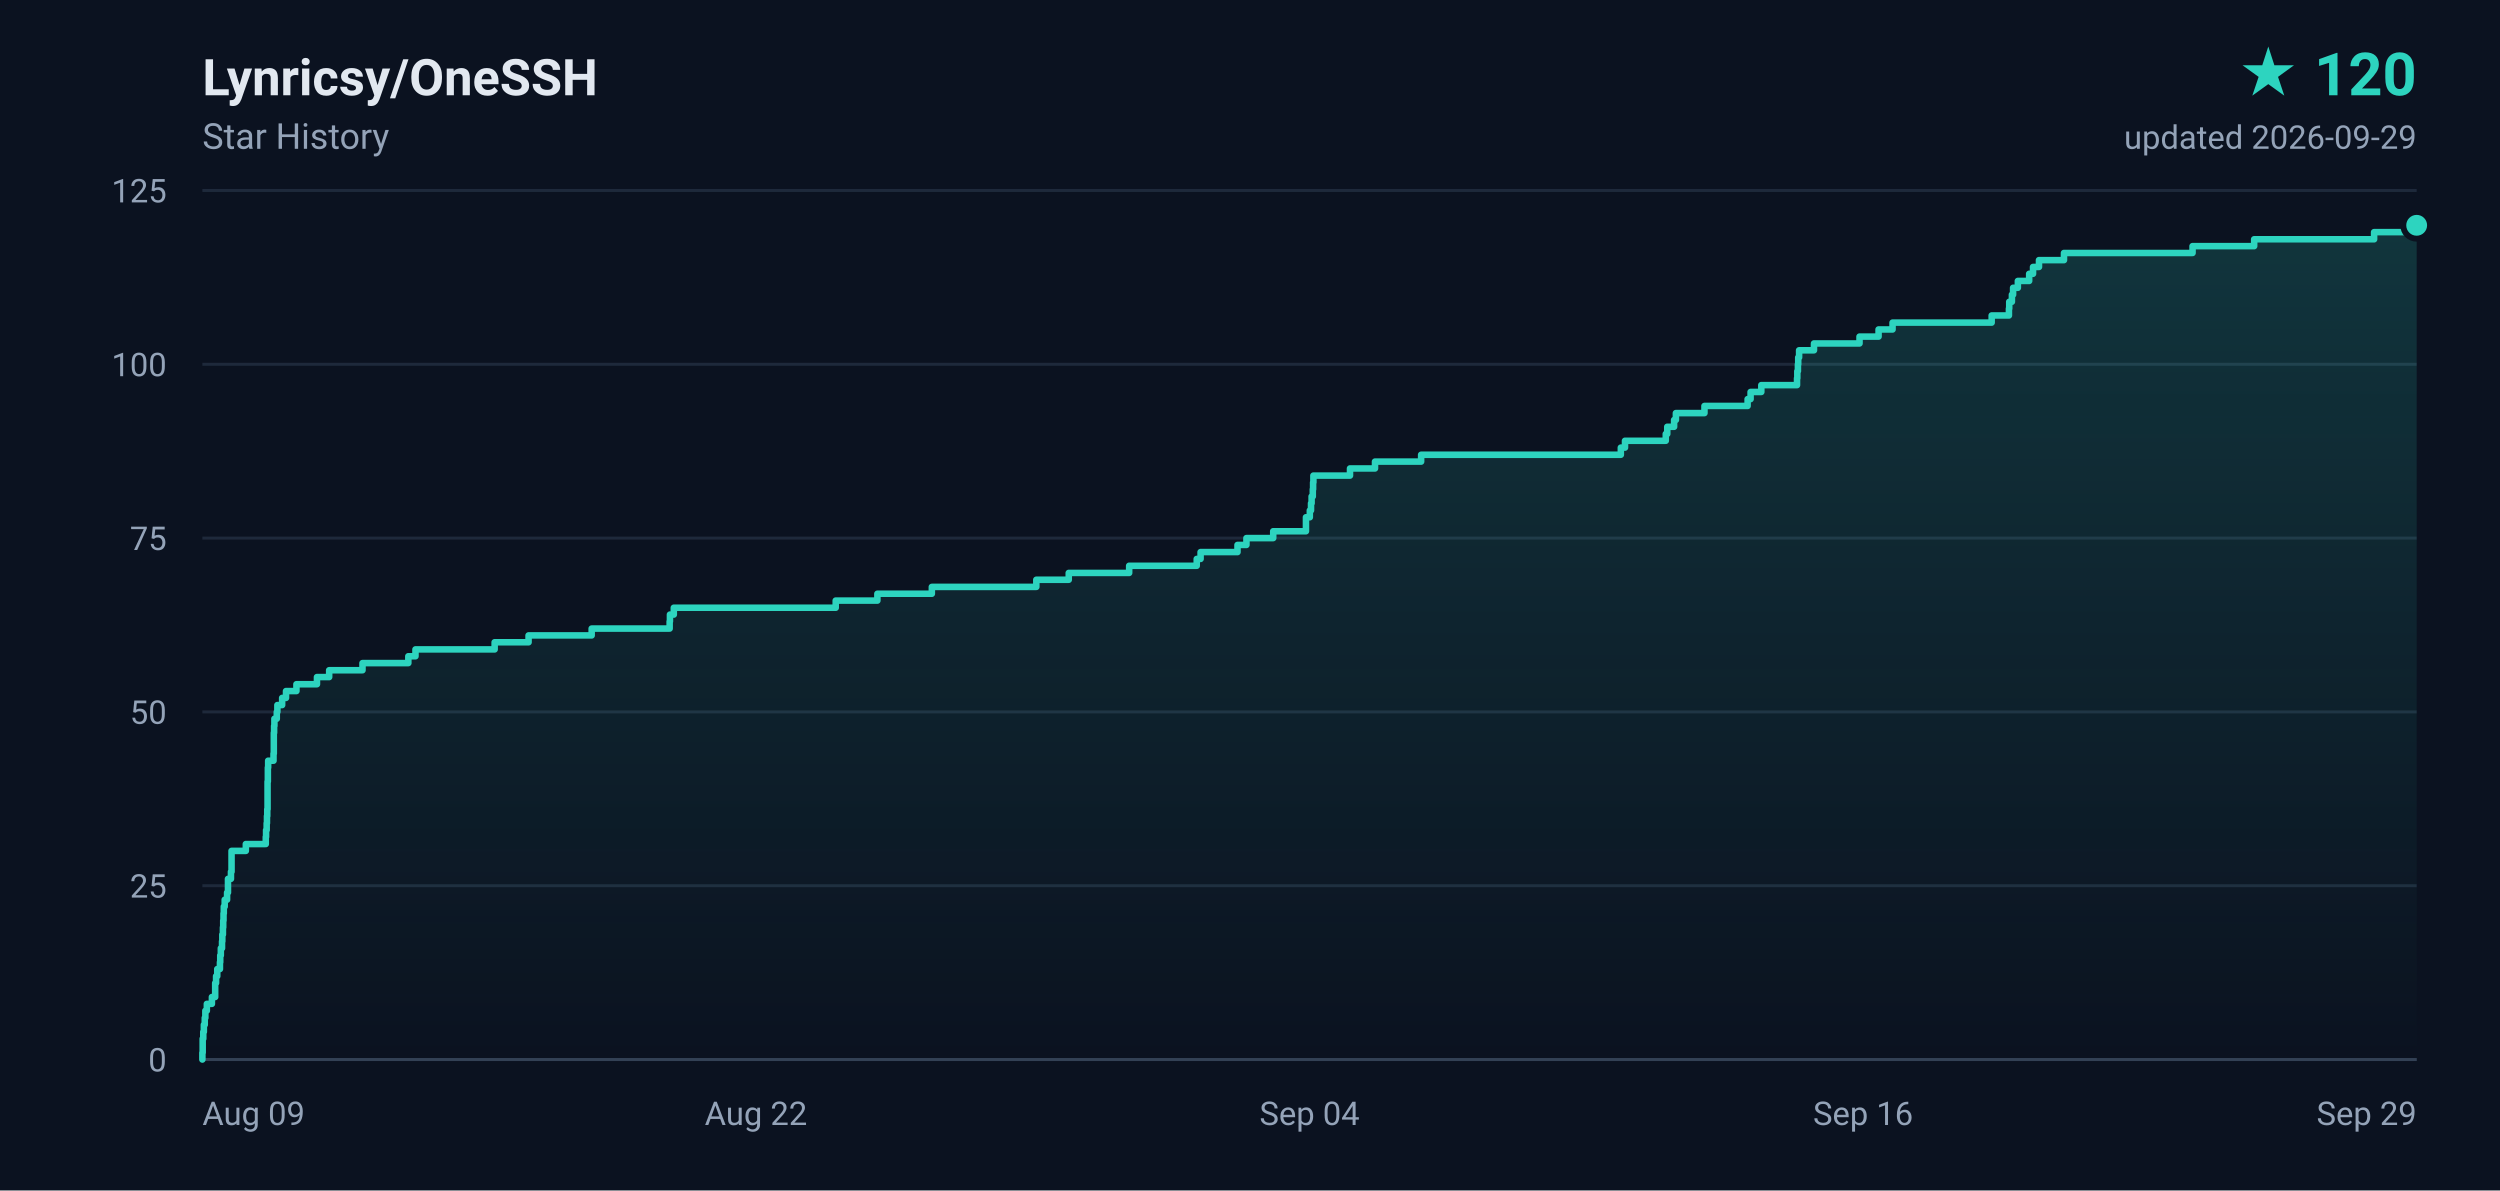
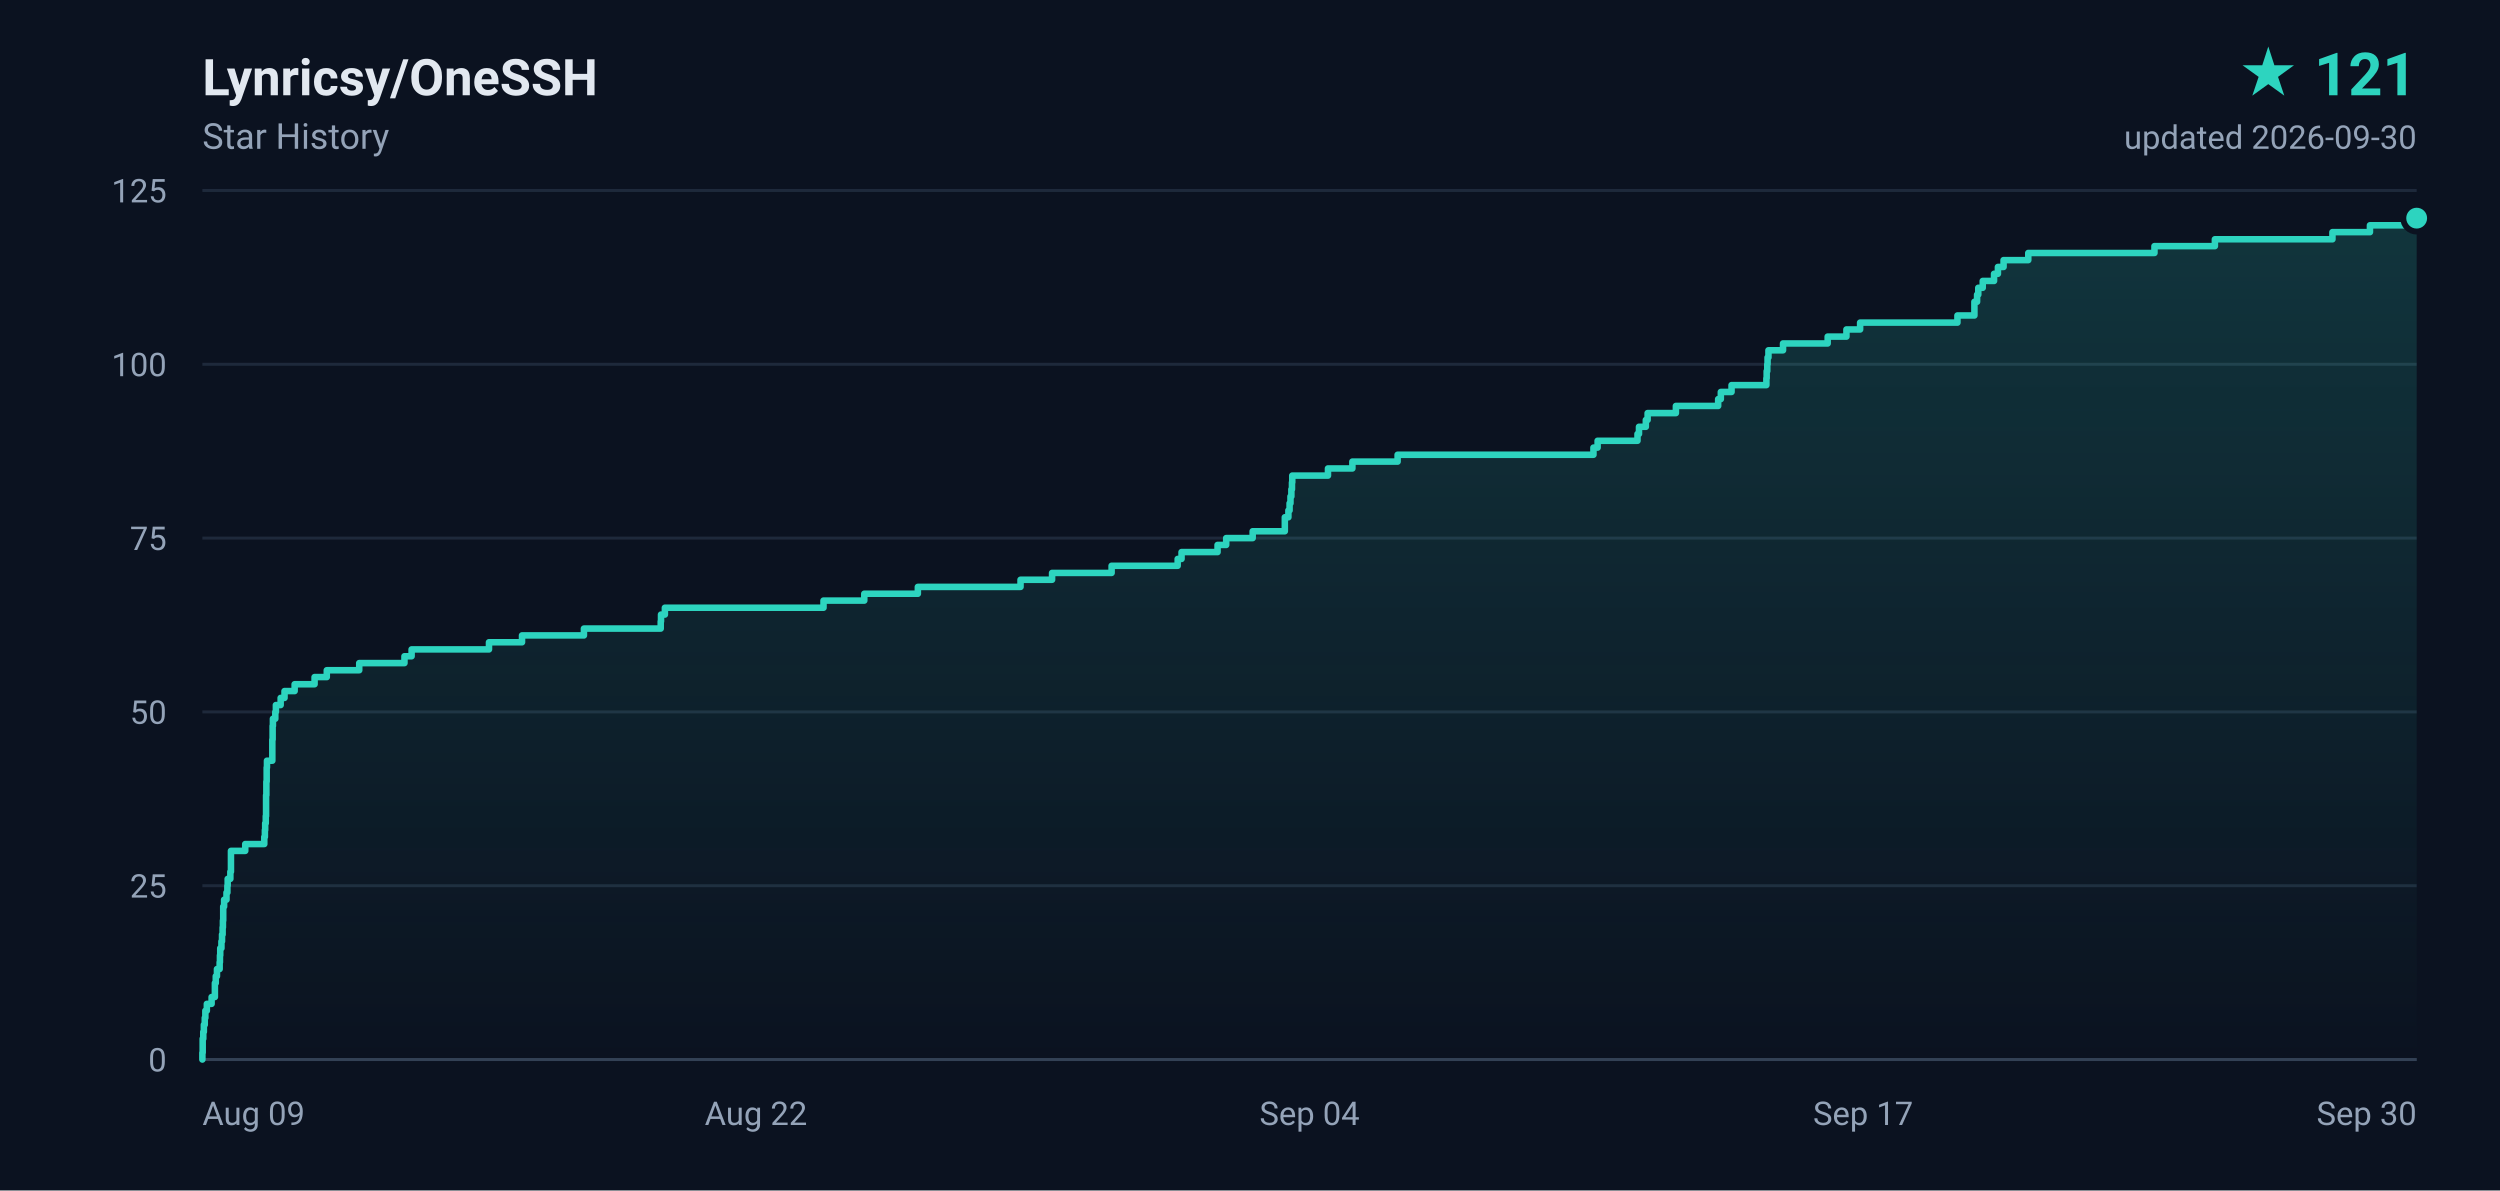
- <svg xmlns="http://www.w3.org/2000/svg" width="840" height="400" viewBox="0 0 840 400" role="img" aria-label="Lynricsy/OneSSH star history, 120 stars">
+ <svg xmlns="http://www.w3.org/2000/svg" width="840" height="400" viewBox="0 0 840 400" role="img" aria-label="Lynricsy/OneSSH star history, 121 stars">
  <defs>
    <linearGradient id="area" x1="0" y1="0" x2="0" y2="1">
      <stop offset="0%" stop-color="#2dd4bf" stop-opacity="0.18" />
      <stop offset="100%" stop-color="#2dd4bf" stop-opacity="0" />
    </linearGradient>
  </defs>
  <rect width="840" height="400" fill="#0b1220" />
  <g font-family="ui-sans-serif,-apple-system,BlinkMacSystemFont,'Segoe UI',Roboto,'Helvetica Neue',Arial,sans-serif">
    <text x="68" y="32" fill="#e2e8f0" font-size="17" font-weight="600">Lynricsy/OneSSH</text>
    <text x="68" y="50" fill="#94a3b8" font-size="12">Star History</text>
-     <text x="812" y="32" fill="#2dd4bf" font-size="20" font-weight="700" text-anchor="end">★ 120</text>
-     <text x="812" y="50" fill="#94a3b8" font-size="11" text-anchor="end">updated 2026-09-29</text>
+     <text x="812" y="32" fill="#2dd4bf" font-size="20" font-weight="700" text-anchor="end">★ 121</text>
+     <text x="812" y="50" fill="#94a3b8" font-size="11" text-anchor="end">updated 2026-09-30</text>
    <line x1="68" y1="356.0" x2="812" y2="356.0" stroke="#1e293b" stroke-width="1" />
    <text x="56" y="360.0" fill="#94a3b8" font-size="11" text-anchor="end">0</text>
    <line x1="68" y1="297.6" x2="812" y2="297.6" stroke="#1e293b" stroke-width="1" />
    <text x="56" y="301.6" fill="#94a3b8" font-size="11" text-anchor="end">25</text>
    <line x1="68" y1="239.2" x2="812" y2="239.2" stroke="#1e293b" stroke-width="1" />
    <text x="56" y="243.2" fill="#94a3b8" font-size="11" text-anchor="end">50</text>
    <line x1="68" y1="180.8" x2="812" y2="180.8" stroke="#1e293b" stroke-width="1" />
    <text x="56" y="184.8" fill="#94a3b8" font-size="11" text-anchor="end">75</text>
    <line x1="68" y1="122.4" x2="812" y2="122.4" stroke="#1e293b" stroke-width="1" />
    <text x="56" y="126.4" fill="#94a3b8" font-size="11" text-anchor="end">100</text>
    <line x1="68" y1="64.0" x2="812" y2="64.0" stroke="#1e293b" stroke-width="1" />
    <text x="56" y="68.0" fill="#94a3b8" font-size="11" text-anchor="end">125</text>
    <text x="68.0" y="378.0" fill="#94a3b8" font-size="11" text-anchor="start">Aug 09</text>
    <text x="254.0" y="378.0" fill="#94a3b8" font-size="11" text-anchor="middle">Aug 22</text>
    <text x="440.0" y="378.0" fill="#94a3b8" font-size="11" text-anchor="middle">Sep 04</text>
-     <text x="626.0" y="378.0" fill="#94a3b8" font-size="11" text-anchor="middle">Sep 16</text>
-     <text x="812.0" y="378.0" fill="#94a3b8" font-size="11" text-anchor="end">Sep 29</text>
+     <text x="626.0" y="378.0" fill="#94a3b8" font-size="11" text-anchor="middle">Sep 17</text>
+     <text x="812.0" y="378.0" fill="#94a3b8" font-size="11" text-anchor="end">Sep 30</text>
    <line x1="68" y1="356" x2="812" y2="356" stroke="#334155" stroke-width="1" />
-     <path d="M 68.0 356.0 L 68.0 356.0 L 68.0 353.7 L 68.1 353.7 L 68.1 351.3 L 68.1 351.3 L 68.1 349.0 L 68.3 349.0 L 68.3 346.7 L 68.5 346.7 L 68.5 344.3 L 68.8 344.3 L 68.8 342.0 L 69.0 342.0 L 69.0 339.6 L 69.5 339.6 L 69.5 337.3 L 71.2 337.3 L 71.2 335.0 L 72.3 335.0 L 72.3 332.6 L 72.3 332.6 L 72.3 330.3 L 72.6 330.3 L 72.6 328.0 L 73.0 328.0 L 73.0 325.6 L 73.9 325.6 L 73.9 323.3 L 74.0 323.3 L 74.0 321.0 L 74.2 321.0 L 74.2 318.6 L 74.6 318.6 L 74.6 316.3 L 74.7 316.3 L 74.7 314.0 L 74.9 314.0 L 74.9 311.6 L 75.0 311.6 L 75.0 309.3 L 75.1 309.3 L 75.1 306.9 L 75.2 306.9 L 75.2 304.6 L 75.5 304.6 L 75.5 302.3 L 76.3 302.3 L 76.3 299.9 L 76.6 299.9 L 76.6 297.6 L 76.6 297.6 L 76.6 295.3 L 77.6 295.3 L 77.6 292.9 L 77.8 292.9 L 77.8 290.6 L 77.8 290.6 L 77.8 288.3 L 77.8 288.3 L 77.8 285.9 L 82.6 285.9 L 82.6 283.6 L 89.3 283.6 L 89.3 281.2 L 89.4 281.2 L 89.4 278.9 L 89.6 278.9 L 89.6 276.6 L 89.7 276.6 L 89.7 274.2 L 89.8 274.2 L 89.8 271.9 L 89.9 271.9 L 89.9 269.6 L 89.9 269.6 L 89.9 267.2 L 89.9 267.2 L 89.9 264.9 L 89.9 264.9 L 89.9 262.6 L 90.0 262.6 L 90.0 260.2 L 90.0 260.2 L 90.0 257.9 L 90.1 257.9 L 90.1 255.6 L 91.9 255.6 L 91.9 253.2 L 92.0 253.2 L 92.0 250.9 L 92.0 250.9 L 92.0 248.5 L 92.0 248.5 L 92.0 246.2 L 92.1 246.2 L 92.1 243.9 L 92.2 243.9 L 92.2 241.5 L 93.0 241.5 L 93.0 239.2 L 93.2 239.2 L 93.2 236.9 L 94.8 236.9 L 94.8 234.5 L 96.1 234.5 L 96.1 232.2 L 99.6 232.2 L 99.6 229.9 L 106.5 229.9 L 106.5 227.5 L 110.6 227.5 L 110.6 225.2 L 121.8 225.2 L 121.8 222.8 L 137.2 222.8 L 137.2 220.5 L 139.6 220.5 L 139.6 218.2 L 166.2 218.2 L 166.2 215.8 L 177.6 215.8 L 177.6 213.5 L 198.8 213.5 L 198.8 211.2 L 225.0 211.2 L 225.0 208.8 L 225.1 208.8 L 225.1 206.5 L 226.4 206.5 L 226.4 204.2 L 280.8 204.2 L 280.8 201.8 L 294.8 201.8 L 294.8 199.5 L 313.1 199.5 L 313.1 197.2 L 348.2 197.2 L 348.2 194.8 L 359.1 194.8 L 359.1 192.5 L 379.4 192.5 L 379.4 190.1 L 402.1 190.1 L 402.1 187.8 L 403.4 187.8 L 403.4 185.5 L 415.8 185.5 L 415.8 183.1 L 418.8 183.1 L 418.8 180.8 L 427.8 180.8 L 427.8 178.5 L 438.8 178.5 L 438.8 176.1 L 438.8 176.1 L 438.8 173.8 L 440.1 173.8 L 440.1 171.5 L 440.5 171.5 L 440.5 169.1 L 440.7 169.1 L 440.7 166.8 L 441.1 166.8 L 441.1 164.4 L 441.2 164.4 L 441.2 162.1 L 441.3 162.1 L 441.3 159.8 L 453.6 159.8 L 453.6 157.4 L 462.0 157.4 L 462.0 155.1 L 477.5 155.1 L 477.5 152.8 L 544.6 152.8 L 544.6 150.4 L 546.0 150.4 L 546.0 148.1 L 559.7 148.1 L 559.7 145.8 L 560.2 145.8 L 560.2 143.4 L 562.5 143.4 L 562.5 141.1 L 563.1 141.1 L 563.1 138.8 L 572.7 138.8 L 572.7 136.4 L 587.2 136.4 L 587.2 134.1 L 588.2 134.1 L 588.2 131.7 L 591.8 131.7 L 591.8 129.4 L 603.8 129.4 L 603.8 127.1 L 603.9 127.1 L 603.9 124.7 L 604.1 124.7 L 604.1 122.4 L 604.2 122.4 L 604.2 120.1 L 604.5 120.1 L 604.5 117.7 L 609.5 117.7 L 609.5 115.4 L 624.8 115.4 L 624.8 113.1 L 631.2 113.1 L 631.2 110.7 L 635.9 110.7 L 635.9 108.4 L 669.2 108.4 L 669.2 106.0 L 675.0 106.0 L 675.0 103.7 L 675.1 103.7 L 675.1 101.4 L 676.0 101.4 L 676.0 99.0 L 676.4 99.0 L 676.4 96.7 L 678.0 96.7 L 678.0 94.4 L 681.8 94.4 L 681.8 92.0 L 683.1 92.0 L 683.1 89.7 L 685.1 89.7 L 685.1 87.4 L 693.5 87.4 L 693.5 85.0 L 736.7 85.0 L 736.7 82.7 L 757.4 82.7 L 757.4 80.4 L 797.7 80.4 L 797.7 78.0 L 810.6 78.0 L 810.6 75.7 L 812.0 75.7 L 812.0 356.0 L 68.0 356.0 Z" fill="url(#area)" />
-     <path d="M 68.0 356.0 L 68.0 356.0 L 68.0 353.7 L 68.1 353.7 L 68.1 351.3 L 68.1 351.3 L 68.1 349.0 L 68.3 349.0 L 68.3 346.7 L 68.5 346.7 L 68.5 344.3 L 68.8 344.3 L 68.8 342.0 L 69.0 342.0 L 69.0 339.6 L 69.5 339.6 L 69.5 337.3 L 71.2 337.3 L 71.2 335.0 L 72.3 335.0 L 72.3 332.6 L 72.3 332.6 L 72.3 330.3 L 72.6 330.3 L 72.6 328.0 L 73.0 328.0 L 73.0 325.6 L 73.9 325.6 L 73.9 323.3 L 74.0 323.3 L 74.0 321.0 L 74.2 321.0 L 74.2 318.6 L 74.6 318.6 L 74.6 316.3 L 74.7 316.3 L 74.7 314.0 L 74.9 314.0 L 74.9 311.6 L 75.0 311.6 L 75.0 309.3 L 75.1 309.3 L 75.1 306.9 L 75.2 306.9 L 75.2 304.6 L 75.5 304.6 L 75.5 302.3 L 76.3 302.3 L 76.3 299.9 L 76.6 299.9 L 76.6 297.6 L 76.6 297.6 L 76.6 295.3 L 77.6 295.3 L 77.6 292.9 L 77.8 292.9 L 77.8 290.6 L 77.8 290.6 L 77.8 288.3 L 77.8 288.3 L 77.8 285.9 L 82.6 285.9 L 82.6 283.6 L 89.3 283.6 L 89.3 281.2 L 89.4 281.2 L 89.4 278.9 L 89.6 278.9 L 89.6 276.6 L 89.7 276.6 L 89.7 274.2 L 89.8 274.2 L 89.8 271.9 L 89.9 271.9 L 89.9 269.6 L 89.9 269.6 L 89.9 267.2 L 89.9 267.2 L 89.9 264.9 L 89.9 264.9 L 89.9 262.6 L 90.0 262.6 L 90.0 260.2 L 90.0 260.2 L 90.0 257.9 L 90.1 257.9 L 90.1 255.6 L 91.9 255.6 L 91.9 253.2 L 92.0 253.2 L 92.0 250.9 L 92.0 250.9 L 92.0 248.5 L 92.0 248.5 L 92.0 246.2 L 92.1 246.2 L 92.1 243.9 L 92.2 243.9 L 92.2 241.5 L 93.0 241.5 L 93.0 239.2 L 93.2 239.2 L 93.2 236.9 L 94.8 236.9 L 94.8 234.5 L 96.1 234.5 L 96.1 232.2 L 99.6 232.2 L 99.6 229.9 L 106.5 229.9 L 106.5 227.5 L 110.6 227.5 L 110.6 225.2 L 121.8 225.2 L 121.8 222.8 L 137.2 222.8 L 137.2 220.5 L 139.6 220.5 L 139.6 218.2 L 166.2 218.2 L 166.2 215.8 L 177.6 215.8 L 177.6 213.5 L 198.8 213.5 L 198.8 211.2 L 225.0 211.2 L 225.0 208.8 L 225.1 208.8 L 225.1 206.5 L 226.4 206.5 L 226.4 204.2 L 280.8 204.2 L 280.8 201.8 L 294.8 201.8 L 294.8 199.5 L 313.1 199.5 L 313.1 197.2 L 348.2 197.2 L 348.2 194.8 L 359.1 194.8 L 359.1 192.5 L 379.4 192.5 L 379.4 190.1 L 402.1 190.1 L 402.1 187.8 L 403.4 187.8 L 403.4 185.5 L 415.8 185.5 L 415.8 183.1 L 418.8 183.1 L 418.8 180.8 L 427.8 180.8 L 427.8 178.5 L 438.8 178.5 L 438.8 176.1 L 438.8 176.1 L 438.8 173.8 L 440.1 173.8 L 440.1 171.5 L 440.5 171.5 L 440.5 169.1 L 440.7 169.1 L 440.7 166.8 L 441.1 166.8 L 441.1 164.4 L 441.2 164.4 L 441.2 162.1 L 441.3 162.1 L 441.3 159.8 L 453.6 159.8 L 453.6 157.4 L 462.0 157.4 L 462.0 155.1 L 477.5 155.1 L 477.5 152.8 L 544.6 152.8 L 544.6 150.4 L 546.0 150.4 L 546.0 148.1 L 559.7 148.1 L 559.7 145.8 L 560.2 145.8 L 560.2 143.4 L 562.5 143.4 L 562.5 141.1 L 563.1 141.1 L 563.1 138.8 L 572.7 138.8 L 572.7 136.4 L 587.2 136.4 L 587.2 134.1 L 588.2 134.1 L 588.2 131.7 L 591.8 131.7 L 591.8 129.4 L 603.8 129.4 L 603.8 127.1 L 603.9 127.1 L 603.9 124.7 L 604.1 124.7 L 604.1 122.4 L 604.2 122.4 L 604.2 120.1 L 604.5 120.1 L 604.5 117.7 L 609.5 117.7 L 609.5 115.4 L 624.8 115.4 L 624.8 113.1 L 631.2 113.1 L 631.2 110.7 L 635.9 110.7 L 635.9 108.4 L 669.2 108.4 L 669.2 106.0 L 675.0 106.0 L 675.0 103.7 L 675.1 103.7 L 675.1 101.4 L 676.0 101.4 L 676.0 99.0 L 676.4 99.0 L 676.4 96.7 L 678.0 96.7 L 678.0 94.4 L 681.8 94.4 L 681.8 92.0 L 683.1 92.0 L 683.1 89.7 L 685.1 89.7 L 685.1 87.4 L 693.5 87.4 L 693.5 85.0 L 736.7 85.0 L 736.7 82.7 L 757.4 82.7 L 757.4 80.4 L 797.7 80.4 L 797.7 78.0 L 810.6 78.0 L 810.6 75.7 L 812.0 75.7" fill="none" stroke="#2dd4bf" stroke-width="2.2" stroke-linejoin="round" stroke-linecap="round" />
-     <circle cx="812.0" cy="75.7" r="4.5" fill="#2dd4bf" stroke="#0b1220" stroke-width="2" />
+     <path d="M 68.0 356.0 L 68.0 356.0 L 68.0 353.7 L 68.1 353.7 L 68.1 351.3 L 68.1 351.3 L 68.1 349.0 L 68.3 349.0 L 68.3 346.7 L 68.5 346.7 L 68.5 344.3 L 68.8 344.3 L 68.8 342.0 L 69.0 342.0 L 69.0 339.6 L 69.5 339.6 L 69.5 337.3 L 71.1 337.3 L 71.1 335.0 L 72.2 335.0 L 72.2 332.6 L 72.2 332.6 L 72.2 330.3 L 72.5 330.3 L 72.5 328.0 L 72.9 328.0 L 72.9 325.6 L 73.8 325.6 L 73.8 323.3 L 73.9 323.3 L 73.9 321.0 L 74.0 321.0 L 74.0 318.6 L 74.4 318.6 L 74.4 316.3 L 74.6 316.3 L 74.6 314.0 L 74.8 314.0 L 74.8 311.6 L 74.9 311.6 L 74.9 309.3 L 75.0 309.3 L 75.0 306.9 L 75.0 306.9 L 75.0 304.6 L 75.3 304.6 L 75.3 302.3 L 76.1 302.3 L 76.1 299.9 L 76.4 299.9 L 76.4 297.6 L 76.5 297.6 L 76.5 295.3 L 77.4 295.3 L 77.4 292.9 L 77.6 292.9 L 77.6 290.6 L 77.6 290.6 L 77.6 288.3 L 77.6 288.3 L 77.6 285.9 L 82.4 285.9 L 82.4 283.6 L 88.8 283.6 L 88.8 281.2 L 89.0 281.2 L 89.0 278.9 L 89.1 278.9 L 89.1 276.6 L 89.3 276.6 L 89.3 274.2 L 89.4 274.2 L 89.4 271.9 L 89.4 271.9 L 89.4 269.6 L 89.4 269.6 L 89.4 267.2 L 89.5 267.2 L 89.5 264.9 L 89.5 264.9 L 89.5 262.6 L 89.6 262.6 L 89.6 260.2 L 89.6 260.2 L 89.6 257.9 L 89.7 257.9 L 89.7 255.6 L 91.5 255.6 L 91.5 253.2 L 91.5 253.2 L 91.5 250.9 L 91.5 250.9 L 91.5 248.5 L 91.6 248.5 L 91.6 246.2 L 91.6 246.2 L 91.6 243.9 L 91.7 243.9 L 91.7 241.5 L 92.5 241.5 L 92.5 239.2 L 92.7 239.2 L 92.7 236.9 L 94.3 236.9 L 94.3 234.5 L 95.6 234.5 L 95.6 232.2 L 99.0 232.2 L 99.0 229.9 L 105.7 229.9 L 105.7 227.5 L 109.8 227.5 L 109.8 225.2 L 120.7 225.2 L 120.7 222.8 L 135.9 222.8 L 135.9 220.5 L 138.3 220.5 L 138.3 218.2 L 164.3 218.2 L 164.3 215.8 L 175.4 215.8 L 175.4 213.5 L 196.2 213.5 L 196.2 211.2 L 222.0 211.2 L 222.0 208.8 L 222.1 208.8 L 222.1 206.5 L 223.4 206.5 L 223.4 204.2 L 276.7 204.2 L 276.7 201.8 L 290.4 201.8 L 290.4 199.5 L 308.4 199.5 L 308.4 197.2 L 342.9 197.2 L 342.9 194.8 L 353.5 194.8 L 353.5 192.5 L 373.5 192.5 L 373.5 190.1 L 395.7 190.1 L 395.7 187.8 L 397.0 187.8 L 397.0 185.5 L 409.1 185.5 L 409.1 183.1 L 412.0 183.1 L 412.0 180.8 L 420.9 180.8 L 420.9 178.5 L 431.7 178.5 L 431.7 176.1 L 431.7 176.1 L 431.7 173.8 L 432.9 173.8 L 432.9 171.5 L 433.3 171.5 L 433.3 169.1 L 433.6 169.1 L 433.6 166.8 L 433.9 166.8 L 433.9 164.4 L 434.1 164.4 L 434.1 162.1 L 434.2 162.1 L 434.2 159.8 L 446.2 159.8 L 446.2 157.4 L 454.4 157.4 L 454.4 155.1 L 469.6 155.1 L 469.6 152.8 L 535.4 152.8 L 535.4 150.4 L 536.8 150.4 L 536.8 148.1 L 550.2 148.1 L 550.2 145.8 L 550.7 145.8 L 550.7 143.4 L 553.0 143.4 L 553.0 141.1 L 553.6 141.1 L 553.6 138.8 L 563.1 138.8 L 563.1 136.4 L 577.3 136.4 L 577.3 134.1 L 578.2 134.1 L 578.2 131.7 L 581.8 131.7 L 581.8 129.4 L 593.5 129.4 L 593.5 127.1 L 593.6 127.1 L 593.6 124.7 L 593.8 124.7 L 593.8 122.4 L 593.9 122.4 L 593.9 120.1 L 594.2 120.1 L 594.2 117.7 L 599.1 117.7 L 599.1 115.4 L 614.1 115.4 L 614.1 113.1 L 620.4 113.1 L 620.4 110.7 L 625.0 110.7 L 625.0 108.4 L 657.7 108.4 L 657.7 106.0 L 663.4 106.0 L 663.4 103.7 L 663.4 103.7 L 663.4 101.4 L 664.3 101.4 L 664.3 99.0 L 664.7 99.0 L 664.7 96.7 L 666.2 96.7 L 666.2 94.4 L 670.0 94.4 L 670.0 92.0 L 671.3 92.0 L 671.3 89.7 L 673.2 89.7 L 673.2 87.4 L 681.5 87.4 L 681.5 85.0 L 723.9 85.0 L 723.9 82.7 L 744.2 82.7 L 744.2 80.4 L 783.7 80.4 L 783.7 78.0 L 796.3 78.0 L 796.3 75.7 L 810.4 75.7 L 810.4 73.3 L 812.0 73.3 L 812.0 356.0 L 68.0 356.0 Z" fill="url(#area)" />
+     <path d="M 68.0 356.0 L 68.0 356.0 L 68.0 353.7 L 68.1 353.7 L 68.1 351.3 L 68.1 351.3 L 68.1 349.0 L 68.3 349.0 L 68.3 346.7 L 68.5 346.7 L 68.5 344.3 L 68.8 344.3 L 68.8 342.0 L 69.0 342.0 L 69.0 339.6 L 69.5 339.6 L 69.5 337.3 L 71.1 337.3 L 71.1 335.0 L 72.2 335.0 L 72.2 332.6 L 72.2 332.6 L 72.2 330.3 L 72.5 330.3 L 72.5 328.0 L 72.9 328.0 L 72.9 325.6 L 73.8 325.6 L 73.8 323.3 L 73.9 323.3 L 73.9 321.0 L 74.0 321.0 L 74.0 318.6 L 74.4 318.6 L 74.4 316.3 L 74.6 316.3 L 74.6 314.0 L 74.8 314.0 L 74.8 311.6 L 74.9 311.6 L 74.9 309.3 L 75.0 309.3 L 75.0 306.9 L 75.0 306.9 L 75.0 304.6 L 75.3 304.6 L 75.3 302.3 L 76.1 302.3 L 76.1 299.9 L 76.4 299.9 L 76.4 297.6 L 76.5 297.6 L 76.5 295.3 L 77.4 295.3 L 77.4 292.9 L 77.6 292.9 L 77.6 290.6 L 77.6 290.6 L 77.6 288.3 L 77.6 288.3 L 77.6 285.9 L 82.4 285.9 L 82.4 283.6 L 88.8 283.6 L 88.8 281.2 L 89.0 281.2 L 89.0 278.9 L 89.1 278.9 L 89.1 276.6 L 89.3 276.6 L 89.3 274.2 L 89.4 274.2 L 89.4 271.9 L 89.4 271.9 L 89.4 269.6 L 89.4 269.6 L 89.4 267.2 L 89.5 267.2 L 89.5 264.9 L 89.5 264.9 L 89.5 262.6 L 89.6 262.6 L 89.6 260.2 L 89.6 260.2 L 89.6 257.9 L 89.7 257.9 L 89.7 255.6 L 91.5 255.6 L 91.5 253.2 L 91.5 253.2 L 91.5 250.9 L 91.5 250.9 L 91.5 248.5 L 91.6 248.5 L 91.6 246.2 L 91.6 246.2 L 91.6 243.9 L 91.7 243.9 L 91.7 241.5 L 92.5 241.5 L 92.5 239.2 L 92.7 239.2 L 92.7 236.9 L 94.3 236.9 L 94.3 234.5 L 95.6 234.5 L 95.6 232.2 L 99.0 232.2 L 99.0 229.9 L 105.7 229.9 L 105.7 227.5 L 109.8 227.5 L 109.8 225.2 L 120.7 225.2 L 120.7 222.8 L 135.9 222.8 L 135.9 220.5 L 138.3 220.5 L 138.3 218.2 L 164.3 218.2 L 164.3 215.8 L 175.4 215.8 L 175.4 213.5 L 196.2 213.5 L 196.2 211.2 L 222.0 211.2 L 222.0 208.8 L 222.1 208.8 L 222.1 206.5 L 223.4 206.5 L 223.4 204.2 L 276.7 204.2 L 276.7 201.8 L 290.4 201.8 L 290.4 199.5 L 308.4 199.5 L 308.4 197.2 L 342.9 197.2 L 342.9 194.8 L 353.5 194.8 L 353.5 192.5 L 373.5 192.5 L 373.5 190.1 L 395.7 190.1 L 395.7 187.8 L 397.0 187.8 L 397.0 185.5 L 409.1 185.5 L 409.1 183.1 L 412.0 183.1 L 412.0 180.8 L 420.9 180.8 L 420.9 178.5 L 431.7 178.5 L 431.7 176.1 L 431.7 176.1 L 431.7 173.8 L 432.9 173.8 L 432.9 171.5 L 433.3 171.5 L 433.3 169.1 L 433.6 169.1 L 433.6 166.8 L 433.9 166.8 L 433.9 164.4 L 434.1 164.4 L 434.1 162.1 L 434.2 162.1 L 434.2 159.8 L 446.2 159.8 L 446.2 157.4 L 454.4 157.4 L 454.4 155.1 L 469.6 155.1 L 469.6 152.8 L 535.4 152.8 L 535.4 150.4 L 536.8 150.4 L 536.8 148.1 L 550.2 148.1 L 550.2 145.8 L 550.7 145.8 L 550.7 143.4 L 553.0 143.4 L 553.0 141.1 L 553.6 141.1 L 553.6 138.8 L 563.1 138.8 L 563.1 136.4 L 577.3 136.4 L 577.3 134.1 L 578.2 134.1 L 578.2 131.7 L 581.8 131.7 L 581.8 129.4 L 593.5 129.4 L 593.5 127.1 L 593.6 127.1 L 593.6 124.7 L 593.8 124.7 L 593.8 122.4 L 593.9 122.4 L 593.9 120.1 L 594.2 120.1 L 594.2 117.7 L 599.1 117.7 L 599.1 115.4 L 614.1 115.4 L 614.1 113.1 L 620.4 113.1 L 620.4 110.7 L 625.0 110.7 L 625.0 108.4 L 657.7 108.4 L 657.7 106.0 L 663.4 106.0 L 663.4 103.7 L 663.4 103.7 L 663.4 101.4 L 664.3 101.4 L 664.3 99.0 L 664.7 99.0 L 664.7 96.7 L 666.2 96.7 L 666.2 94.4 L 670.0 94.4 L 670.0 92.0 L 671.3 92.0 L 671.3 89.7 L 673.2 89.7 L 673.2 87.4 L 681.5 87.4 L 681.5 85.0 L 723.9 85.0 L 723.9 82.7 L 744.2 82.7 L 744.2 80.4 L 783.7 80.4 L 783.7 78.0 L 796.3 78.0 L 796.3 75.7 L 810.4 75.7 L 810.4 73.3 L 812.0 73.3" fill="none" stroke="#2dd4bf" stroke-width="2.2" stroke-linejoin="round" stroke-linecap="round" />
+     <circle cx="812.0" cy="73.3" r="4.5" fill="#2dd4bf" stroke="#0b1220" stroke-width="2" />
  </g>
</svg>
